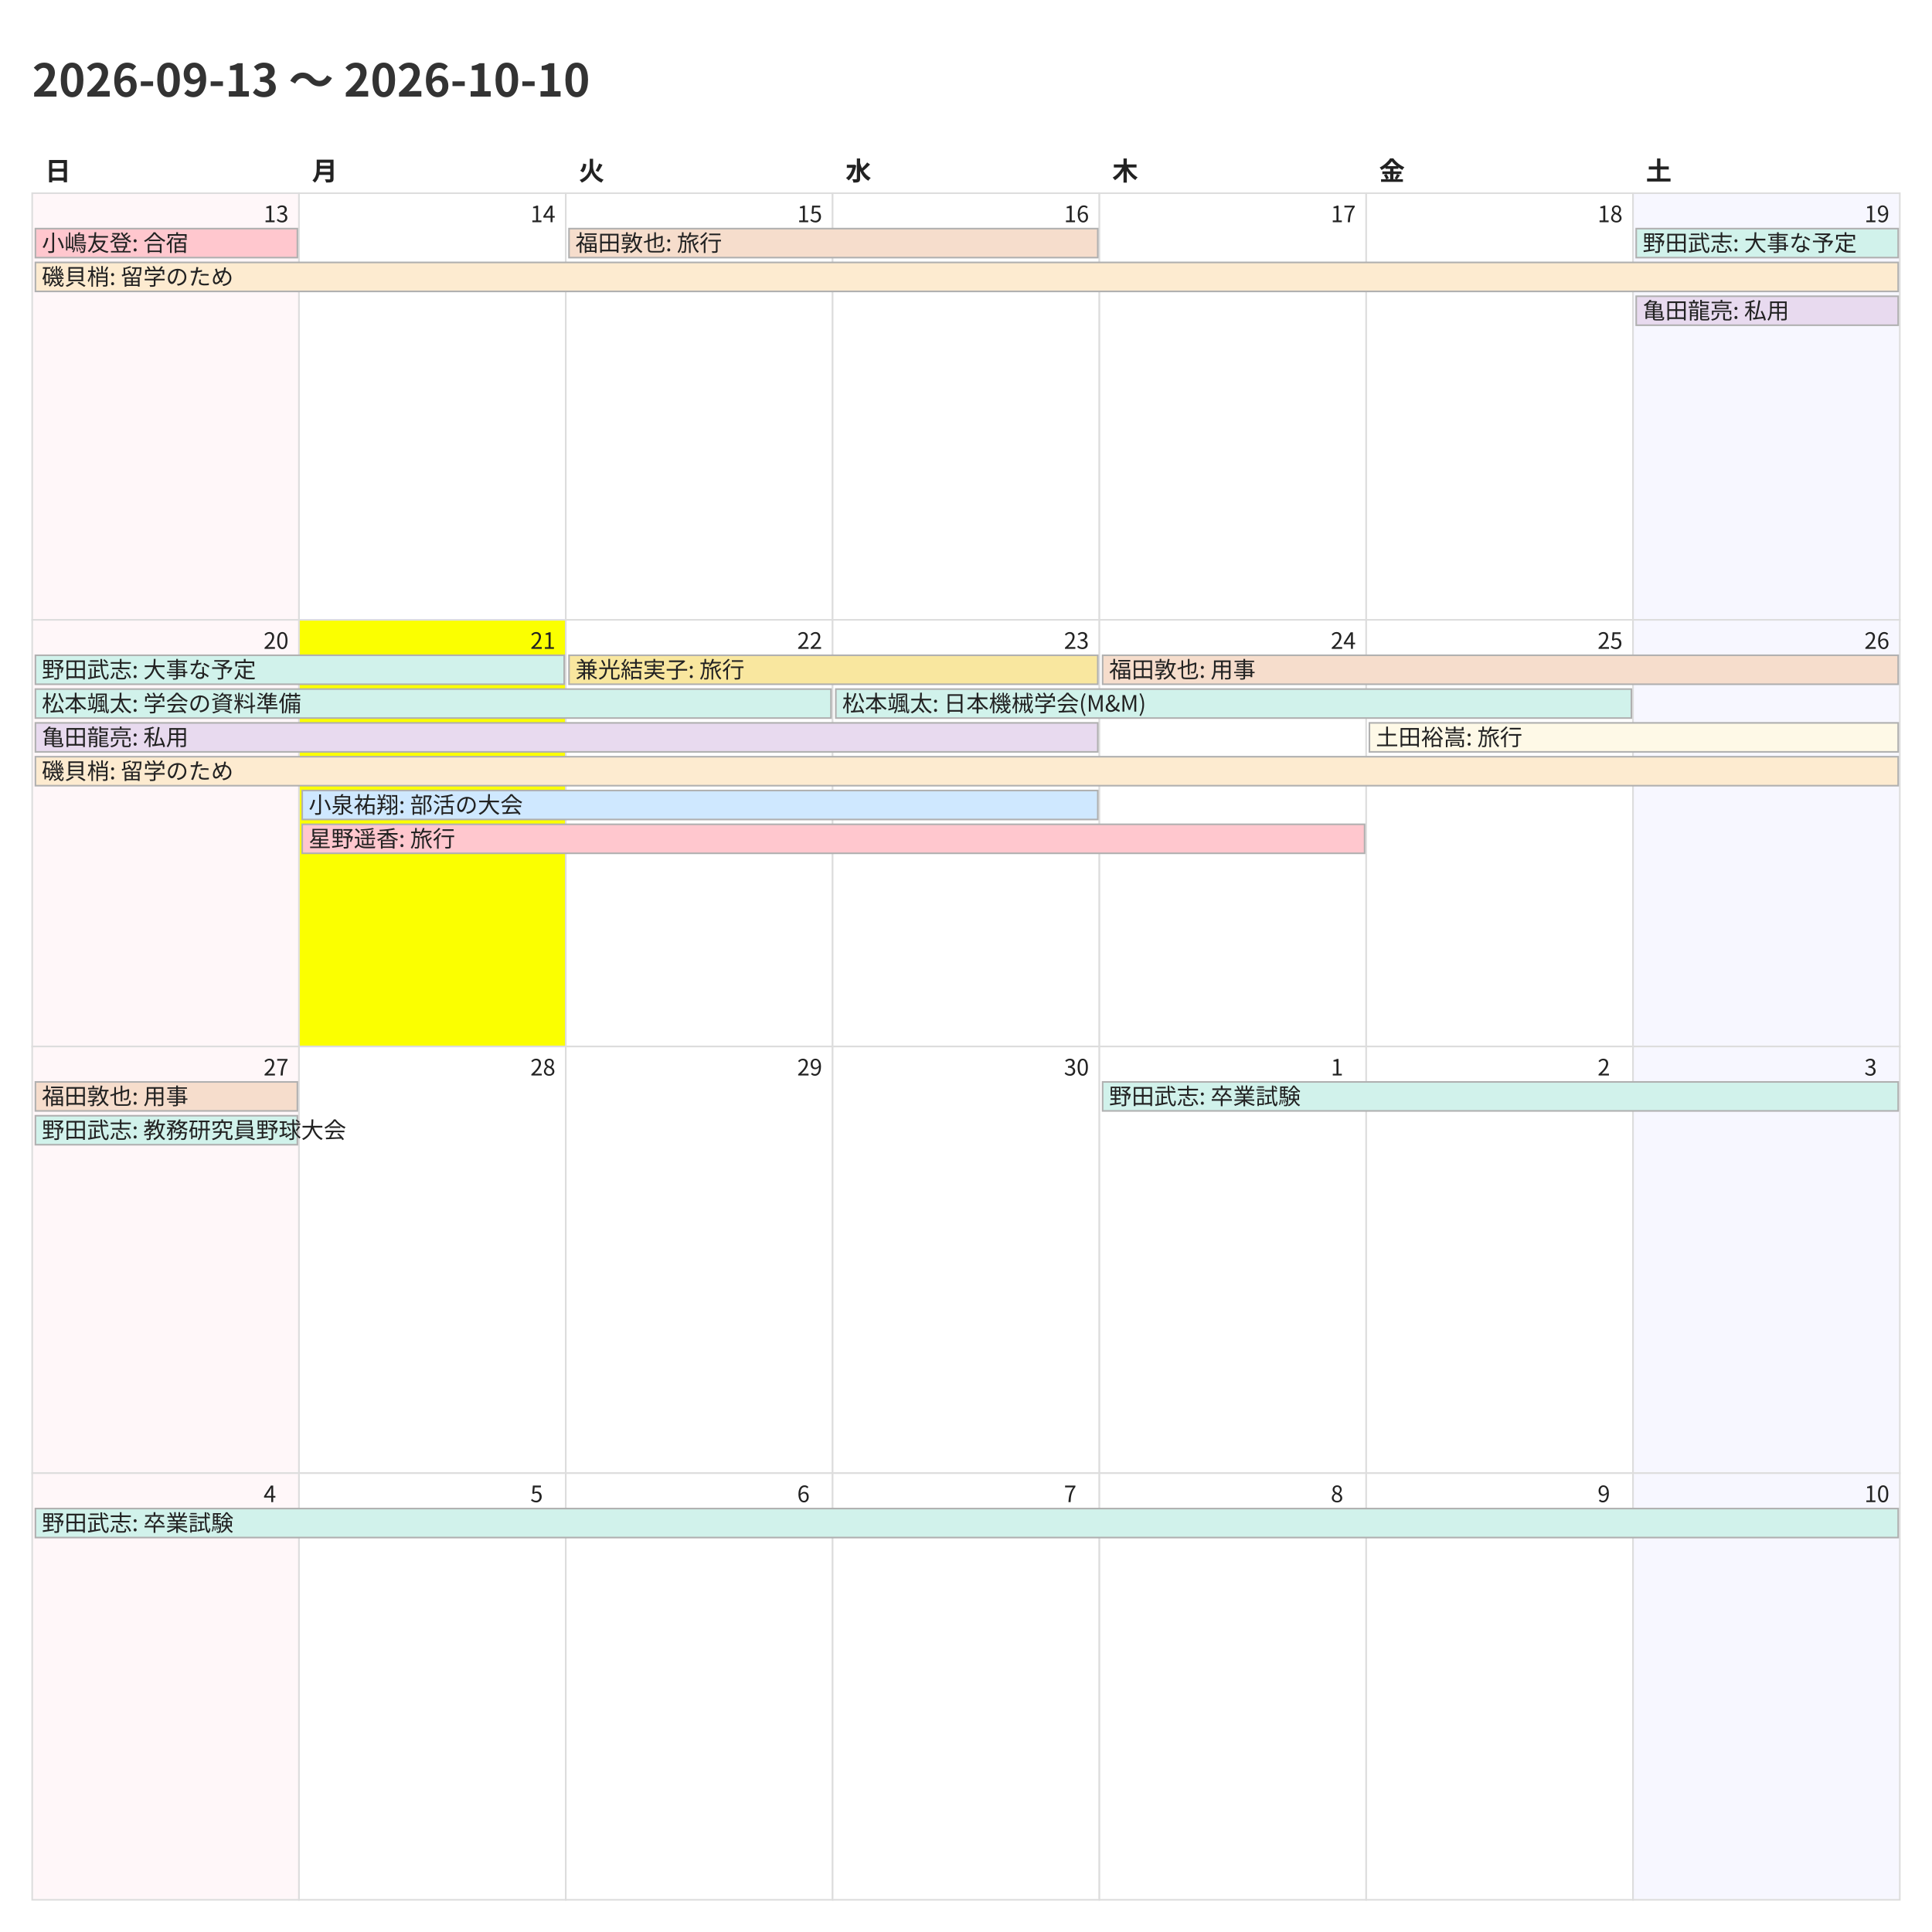
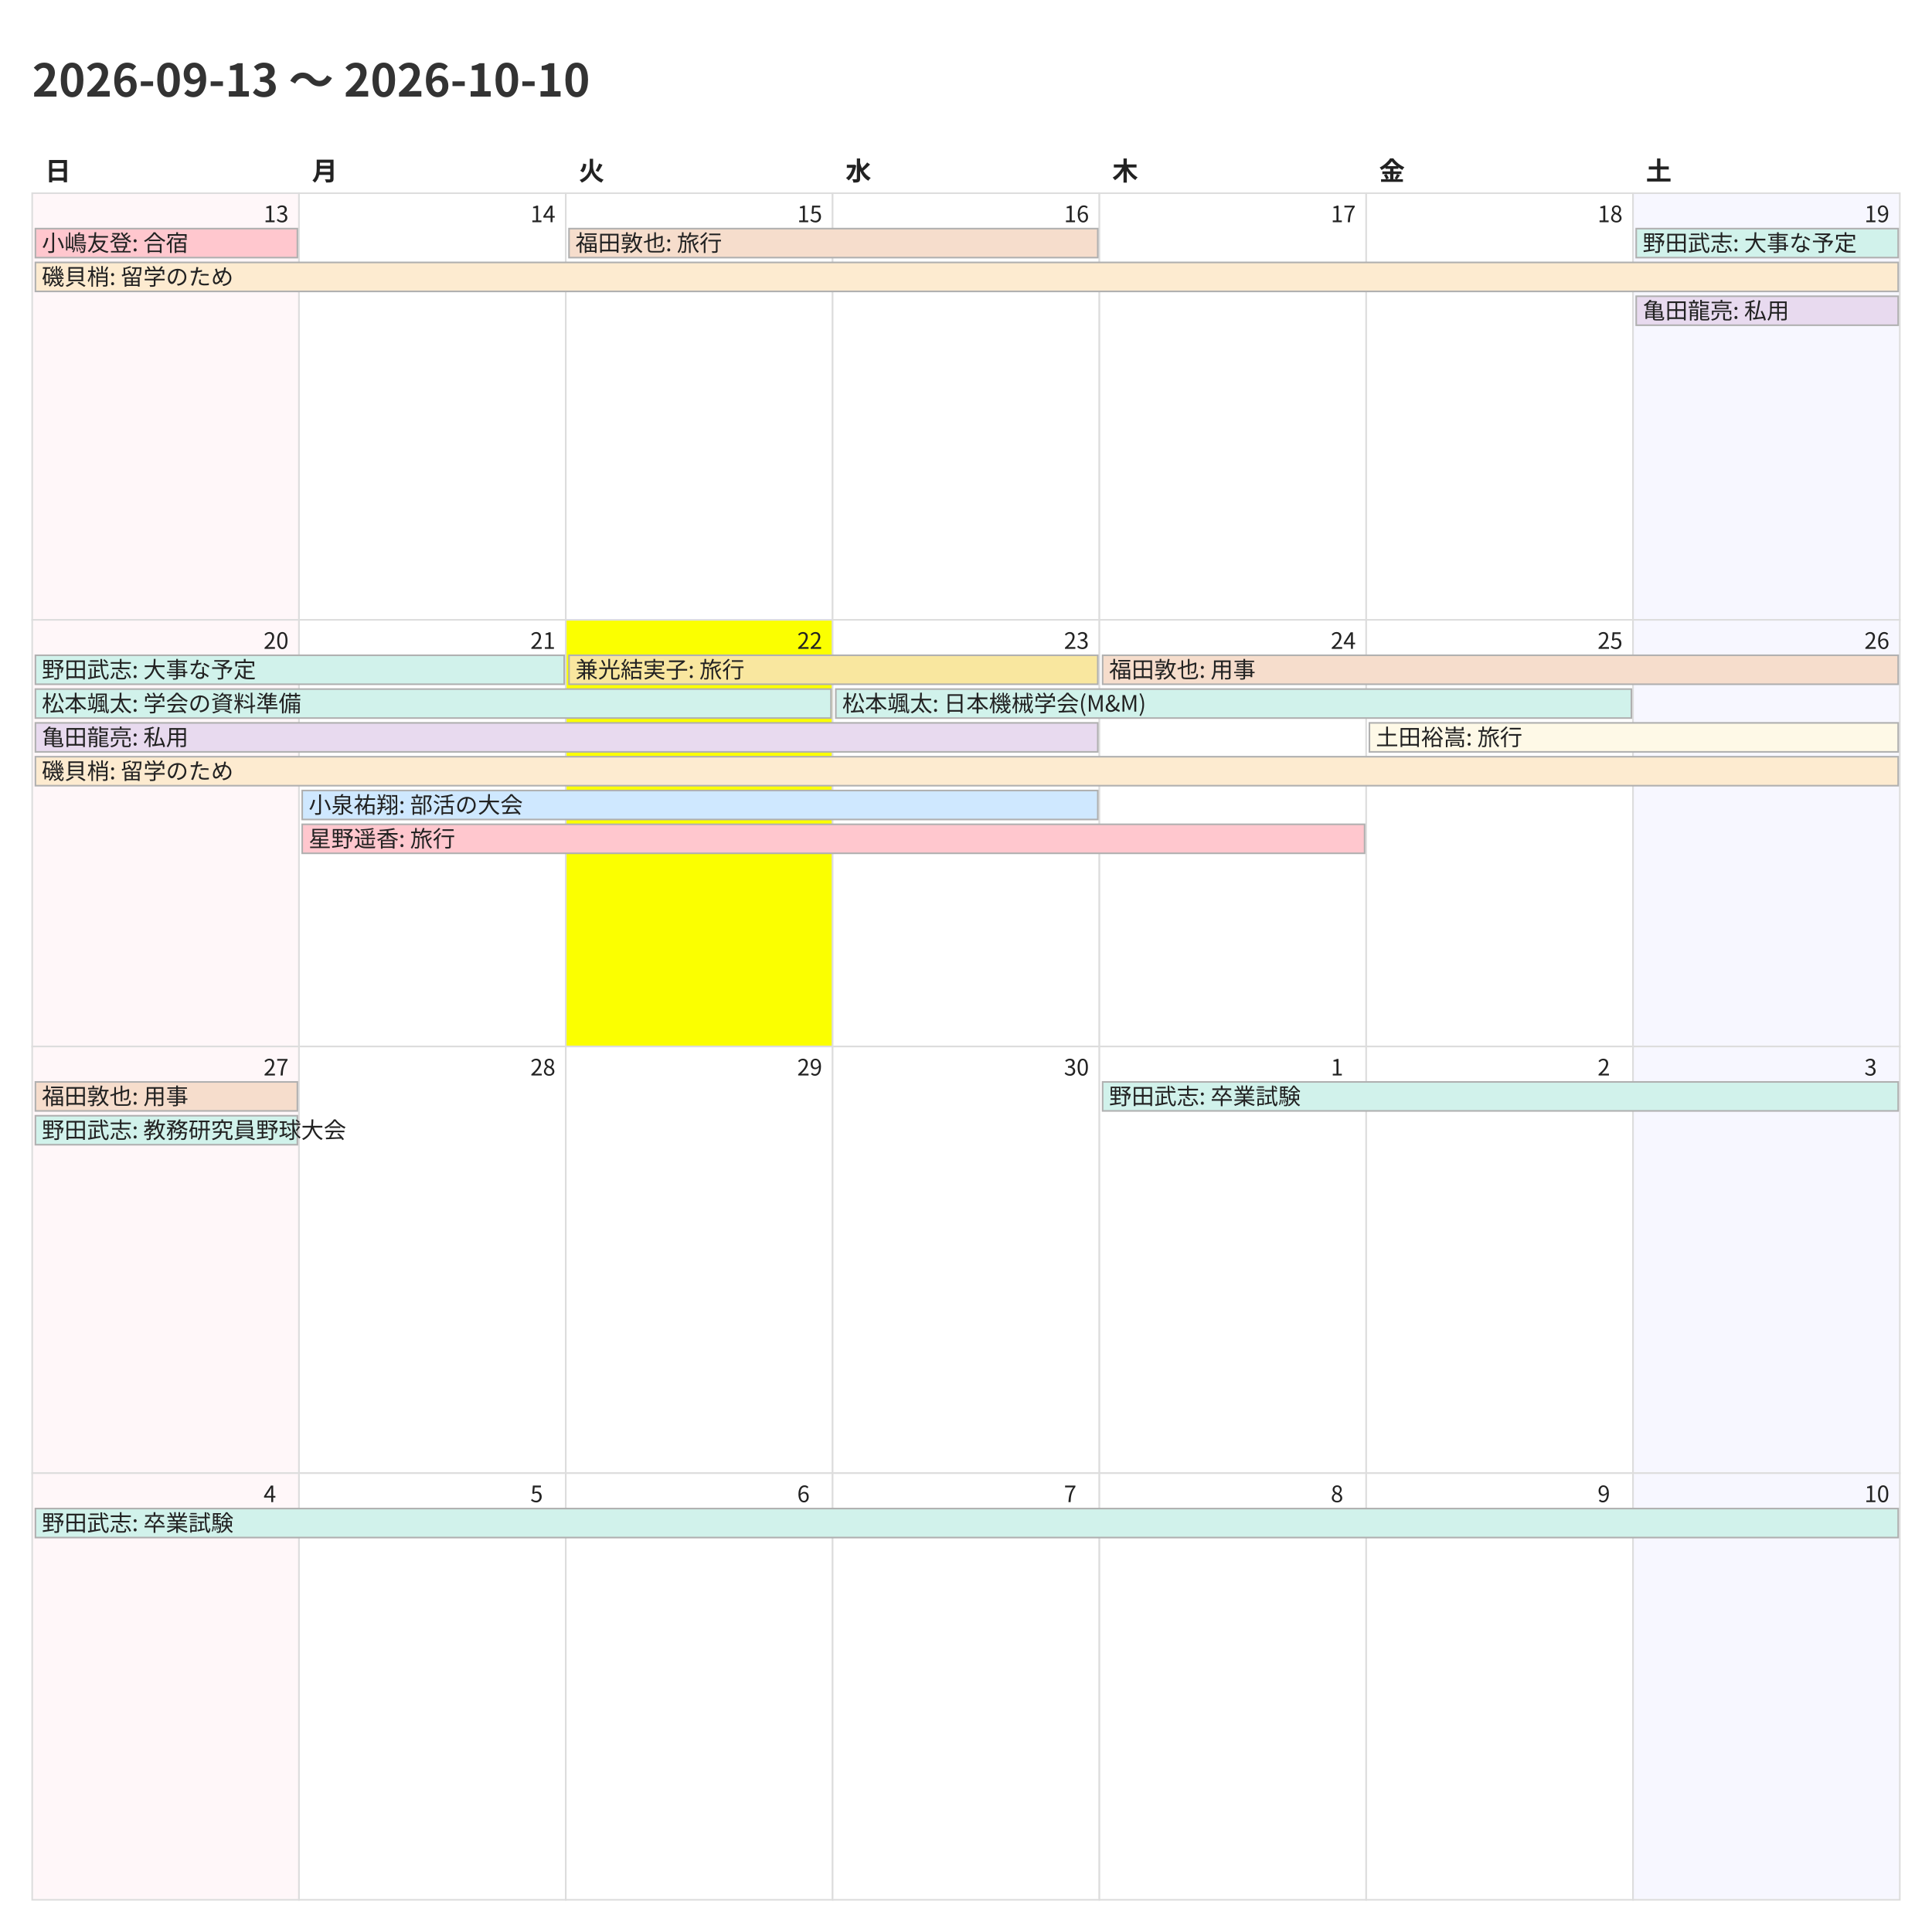
<svg xmlns="http://www.w3.org/2000/svg" width="1200" height="1200">
  <style>
    @charset "UTF-8";
    .title {
      font-family: "Noto Sans CJK JP","Noto Sans JP","IPAexGothic",
                   "Yu Gothic","Hiragino Kaku Gothic ProN",sans-serif;
      font-size: 28px; font-weight: 700; fill: #333;
    }
    .weekday, .day-number, .event {
      font-family: "Noto Sans CJK JP","Noto Sans JP","IPAexGothic",
                   "Yu Gothic","Hiragino Kaku Gothic ProN",sans-serif;
      fill: #222;
    }
    .weekday { font-size: 16px; font-weight: 600; }
    .day-number { font-size: 14px; }
    .event { font-size: 14px; }
    .cell { fill: #fff; stroke: #ddd; }
  </style>
  <rect x="0" y="0" width="1200" height="1200" fill="#fff" />
  <text class="title" x="20" y="60">2026-09-13 〜 2026-10-10</text>
  <text class="weekday" x="28.0" y="112">日</text>
  <text class="weekday" x="193.714" y="112">月</text>
  <text class="weekday" x="359.429" y="112">火</text>
  <text class="weekday" x="525.143" y="112">水</text>
  <text class="weekday" x="690.857" y="112">木</text>
  <text class="weekday" x="856.571" y="112">金</text>
  <text class="weekday" x="1022.286" y="112">土</text>
  <rect x="20.0" y="120.0" width="165.714" height="265.0" fill="#fff7f9" stroke="#ddd" />
  <text class="day-number" x="163.714" y="138.0">13</text>
  <rect x="185.714" y="120.0" width="165.714" height="265.0" fill="#ffffff" stroke="#ddd" />
  <text class="day-number" x="329.429" y="138.0">14</text>
  <rect x="351.429" y="120.0" width="165.714" height="265.0" fill="#ffffff" stroke="#ddd" />
  <text class="day-number" x="495.143" y="138.0">15</text>
  <rect x="517.143" y="120.0" width="165.714" height="265.0" fill="#ffffff" stroke="#ddd" />
  <text class="day-number" x="660.857" y="138.0">16</text>
  <rect x="682.857" y="120.0" width="165.714" height="265.0" fill="#ffffff" stroke="#ddd" />
  <text class="day-number" x="826.571" y="138.0">17</text>
  <rect x="848.571" y="120.0" width="165.714" height="265.0" fill="#ffffff" stroke="#ddd" />
  <text class="day-number" x="992.286" y="138.0">18</text>
  <rect x="1014.286" y="120.0" width="165.714" height="265.0" fill="#f7f7ff" stroke="#ddd" />
  <text class="day-number" x="1158.0" y="138.0">19</text>
  <rect x="20.0" y="385.0" width="165.714" height="265.0" fill="#fff7f9" stroke="#ddd" />
  <text class="day-number" x="163.714" y="403.0">20</text>
-   <rect x="185.714" y="385.0" width="165.714" height="265.0" fill="#fbff00" stroke="#ddd" />
+   <rect x="185.714" y="385.0" width="165.714" height="265.0" fill="#ffffff" stroke="#ddd" />
  <text class="day-number" x="329.429" y="403.0">21</text>
-   <rect x="351.429" y="385.0" width="165.714" height="265.0" fill="#ffffff" stroke="#ddd" />
+   <rect x="351.429" y="385.0" width="165.714" height="265.0" fill="#fbff00" stroke="#ddd" />
  <text class="day-number" x="495.143" y="403.0">22</text>
  <rect x="517.143" y="385.0" width="165.714" height="265.0" fill="#ffffff" stroke="#ddd" />
  <text class="day-number" x="660.857" y="403.0">23</text>
  <rect x="682.857" y="385.0" width="165.714" height="265.0" fill="#ffffff" stroke="#ddd" />
  <text class="day-number" x="826.571" y="403.0">24</text>
  <rect x="848.571" y="385.0" width="165.714" height="265.0" fill="#ffffff" stroke="#ddd" />
  <text class="day-number" x="992.286" y="403.0">25</text>
  <rect x="1014.286" y="385.0" width="165.714" height="265.0" fill="#f7f7ff" stroke="#ddd" />
  <text class="day-number" x="1158.0" y="403.0">26</text>
  <rect x="20.0" y="650.0" width="165.714" height="265.0" fill="#fff7f9" stroke="#ddd" />
  <text class="day-number" x="163.714" y="668.0">27</text>
  <rect x="185.714" y="650.0" width="165.714" height="265.0" fill="#ffffff" stroke="#ddd" />
  <text class="day-number" x="329.429" y="668.0">28</text>
  <rect x="351.429" y="650.0" width="165.714" height="265.0" fill="#ffffff" stroke="#ddd" />
  <text class="day-number" x="495.143" y="668.0">29</text>
  <rect x="517.143" y="650.0" width="165.714" height="265.0" fill="#ffffff" stroke="#ddd" />
  <text class="day-number" x="660.857" y="668.0">30</text>
  <rect x="682.857" y="650.0" width="165.714" height="265.0" fill="#ffffff" stroke="#ddd" />
  <text class="day-number" x="826.571" y="668.0">1</text>
  <rect x="848.571" y="650.0" width="165.714" height="265.0" fill="#ffffff" stroke="#ddd" />
  <text class="day-number" x="992.286" y="668.0">2</text>
  <rect x="1014.286" y="650.0" width="165.714" height="265.0" fill="#f7f7ff" stroke="#ddd" />
  <text class="day-number" x="1158.0" y="668.0">3</text>
  <rect x="20.0" y="915.0" width="165.714" height="265.0" fill="#fff7f9" stroke="#ddd" />
  <text class="day-number" x="163.714" y="933.0">4</text>
  <rect x="185.714" y="915.0" width="165.714" height="265.0" fill="#ffffff" stroke="#ddd" />
  <text class="day-number" x="329.429" y="933.0">5</text>
  <rect x="351.429" y="915.0" width="165.714" height="265.0" fill="#ffffff" stroke="#ddd" />
  <text class="day-number" x="495.143" y="933.0">6</text>
  <rect x="517.143" y="915.0" width="165.714" height="265.0" fill="#ffffff" stroke="#ddd" />
  <text class="day-number" x="660.857" y="933.0">7</text>
  <rect x="682.857" y="915.0" width="165.714" height="265.0" fill="#ffffff" stroke="#ddd" />
  <text class="day-number" x="826.571" y="933.0">8</text>
  <rect x="848.571" y="915.0" width="165.714" height="265.0" fill="#ffffff" stroke="#ddd" />
  <text class="day-number" x="992.286" y="933.0">9</text>
  <rect x="1014.286" y="915.0" width="165.714" height="265.0" fill="#f7f7ff" stroke="#ddd" />
  <text class="day-number" x="1158.0" y="933.0">10</text>
  <rect x="22.0" y="142.0" width="162.714" height="18" fill="#ffc7ce" stroke="#b0b0b0" />
  <text class="event" x="26.0" y="156.0">小嶋友登: 合宿</text>
  <rect x="22.0" y="163.0" width="1157.0" height="18" fill="#fdebd0" stroke="#b0b0b0" />
  <text class="event" x="26.0" y="177.0">磯貝梢: 留学のため</text>
  <rect x="353.429" y="142.0" width="328.429" height="18" fill="#f6ddcc" stroke="#b0b0b0" />
  <text class="event" x="357.429" y="156.0">福田敦也: 旅行</text>
  <rect x="1016.286" y="142.0" width="162.714" height="18" fill="#d1f2eb" stroke="#b0b0b0" />
  <text class="event" x="1020.286" y="156.0">野田武志: 大事な予定</text>
  <rect x="1016.286" y="184.0" width="162.714" height="18" fill="#e8daef" stroke="#b0b0b0" />
  <text class="event" x="1020.286" y="198.0">亀田龍亮: 私用</text>
  <rect x="22.0" y="407.0" width="328.429" height="18" fill="#d1f2eb" stroke="#b0b0b0" />
  <text class="event" x="26.0" y="421.0">野田武志: 大事な予定</text>
  <rect x="22.0" y="428.0" width="494.143" height="18" fill="#d1f2eb" stroke="#b0b0b0" />
  <text class="event" x="26.0" y="442.0">松本颯太: 学会の資料準備</text>
  <rect x="22.0" y="449.0" width="659.857" height="18" fill="#e8daef" stroke="#b0b0b0" />
  <text class="event" x="26.0" y="463.0">亀田龍亮: 私用</text>
  <rect x="22.0" y="470.0" width="1157.0" height="18" fill="#fdebd0" stroke="#b0b0b0" />
  <text class="event" x="26.0" y="484.0">磯貝梢: 留学のため</text>
  <rect x="187.714" y="491.0" width="494.143" height="18" fill="#cfe8ff" stroke="#b0b0b0" />
  <text class="event" x="191.714" y="505.0">小泉祐翔: 部活の大会</text>
  <rect x="187.714" y="512.0" width="659.857" height="18" fill="#ffc7ce" stroke="#b0b0b0" />
  <text class="event" x="191.714" y="526.0">星野遥香: 旅行</text>
  <rect x="353.429" y="407.0" width="328.429" height="18" fill="#f9e79f" stroke="#b0b0b0" />
  <text class="event" x="357.429" y="421.0">兼光結実子: 旅行</text>
  <rect x="519.143" y="428.0" width="494.143" height="18" fill="#d1f2eb" stroke="#b0b0b0" />
  <text class="event" x="523.143" y="442.0">松本颯太: 日本機械学会(M&amp;M)</text>
  <rect x="684.857" y="407.0" width="494.143" height="18" fill="#f6ddcc" stroke="#b0b0b0" />
  <text class="event" x="688.857" y="421.0">福田敦也: 用事</text>
  <rect x="850.571" y="449.0" width="328.429" height="18" fill="#fef9e7" stroke="#b0b0b0" />
  <text class="event" x="854.571" y="463.0">土田裕嵩: 旅行</text>
  <rect x="22.0" y="672.0" width="162.714" height="18" fill="#f6ddcc" stroke="#b0b0b0" />
  <text class="event" x="26.0" y="686.0">福田敦也: 用事</text>
  <rect x="22.0" y="693.0" width="162.714" height="18" fill="#d1f2eb" stroke="#b0b0b0" />
  <text class="event" x="26.0" y="707.0">野田武志: 教務研究員野球大会</text>
  <rect x="684.857" y="672.0" width="494.143" height="18" fill="#d1f2eb" stroke="#b0b0b0" />
  <text class="event" x="688.857" y="686.0">野田武志: 卒業試験</text>
  <rect x="22.0" y="937.0" width="1157.0" height="18" fill="#d1f2eb" stroke="#b0b0b0" />
  <text class="event" x="26.0" y="951.0">野田武志: 卒業試験</text>
</svg>
